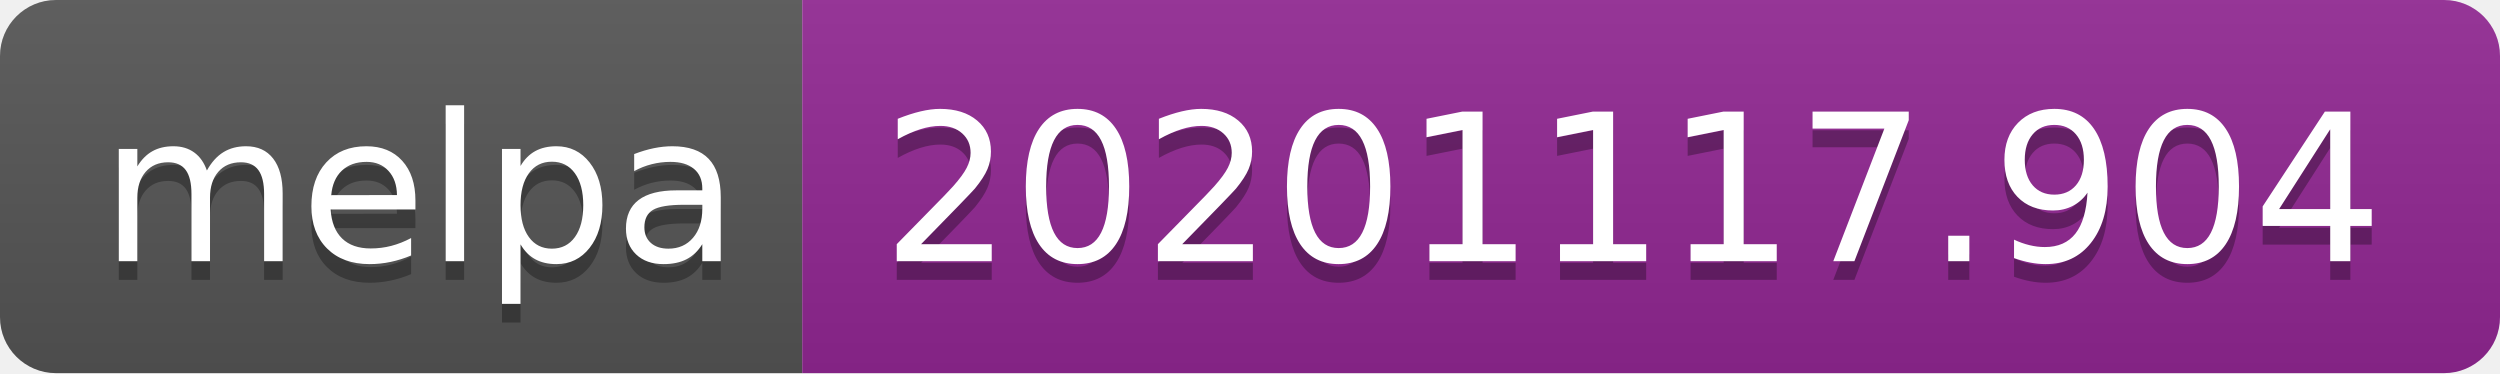
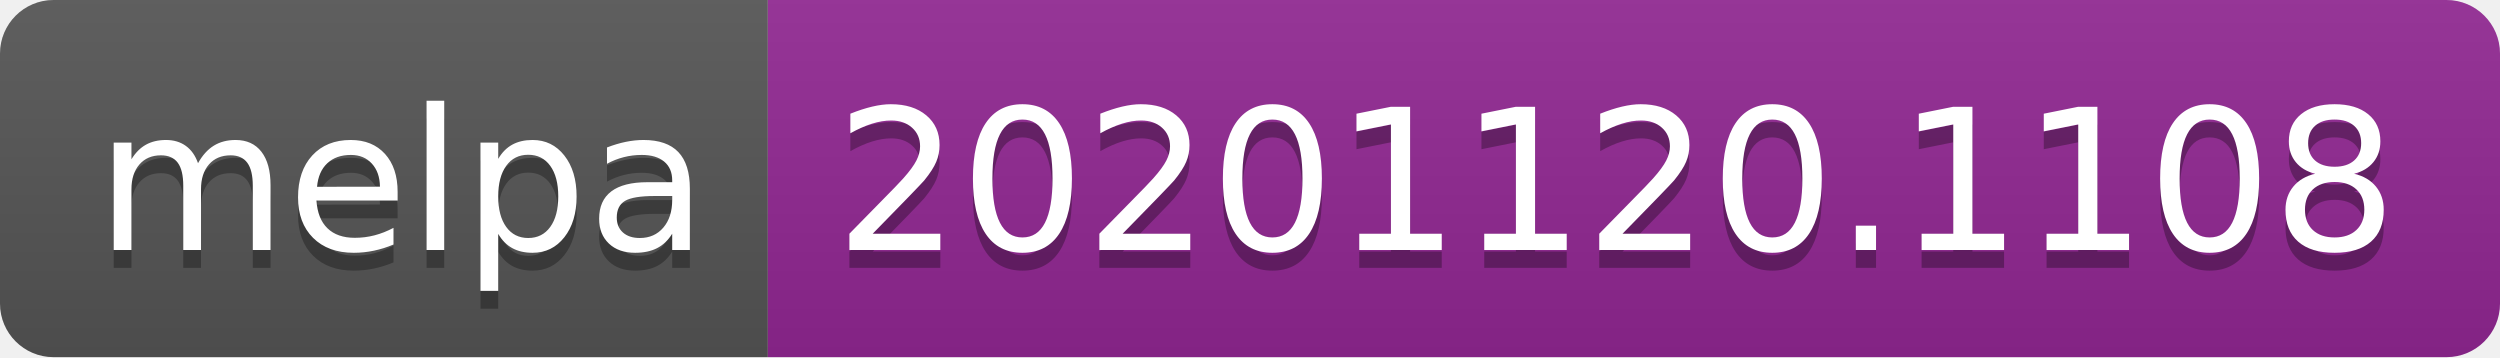
- <svg xmlns="http://www.w3.org/2000/svg" width="134" height="20" role="img" aria-label="melpa: 20201117.904">
+ <svg xmlns="http://www.w3.org/2000/svg" width="140" height="20" role="img" aria-label="melpa: 20201120.1108">
  <linearGradient id="s" x2="0" y2="100%">
    <stop offset="0" stop-color="#bbb" stop-opacity=".1" />
    <stop offset="1" stop-opacity=".1" />
  </linearGradient>
  <clipPath id="r">
-     <rect width="134" height="20" rx="3" fill="#fff" />
+     <rect width="140" height="20" rx="3" fill="#fff" />
  </clipPath>
  <g clip-path="url(#r)">
    <rect width="43" height="20" fill="#555" />
-     <rect x="43" width="91" height="20" fill="#922793" />
-     <rect width="134" height="20" fill="url(#s)" />
+     <rect x="43" width="97" height="20" fill="#922793" />
+     <rect width="140" height="20" fill="url(#s)" />
  </g>
  <g fill="#fff" text-anchor="middle" font-family="Verdana,Geneva,DejaVu Sans,sans-serif" text-rendering="geometricPrecision" font-size="110">
    <text aria-hidden="true" x="225" y="150" fill="#010101" fill-opacity=".3" transform="scale(.1)" textLength="330">melpa</text>
    <text x="225" y="140" transform="scale(.1)" fill="#fff" textLength="330">melpa</text>
-     <text aria-hidden="true" x="875" y="150" fill="#010101" fill-opacity=".3" transform="scale(.1)" textLength="810">20201117.904</text>
-     <text x="875" y="140" transform="scale(.1)" fill="#fff" textLength="810">20201117.904</text>
+     <text aria-hidden="true" x="905" y="150" fill="#010101" fill-opacity=".3" transform="scale(.1)" textLength="870">20201120.1108</text>
+     <text x="905" y="140" transform="scale(.1)" fill="#fff" textLength="870">20201120.1108</text>
  </g>
</svg>
